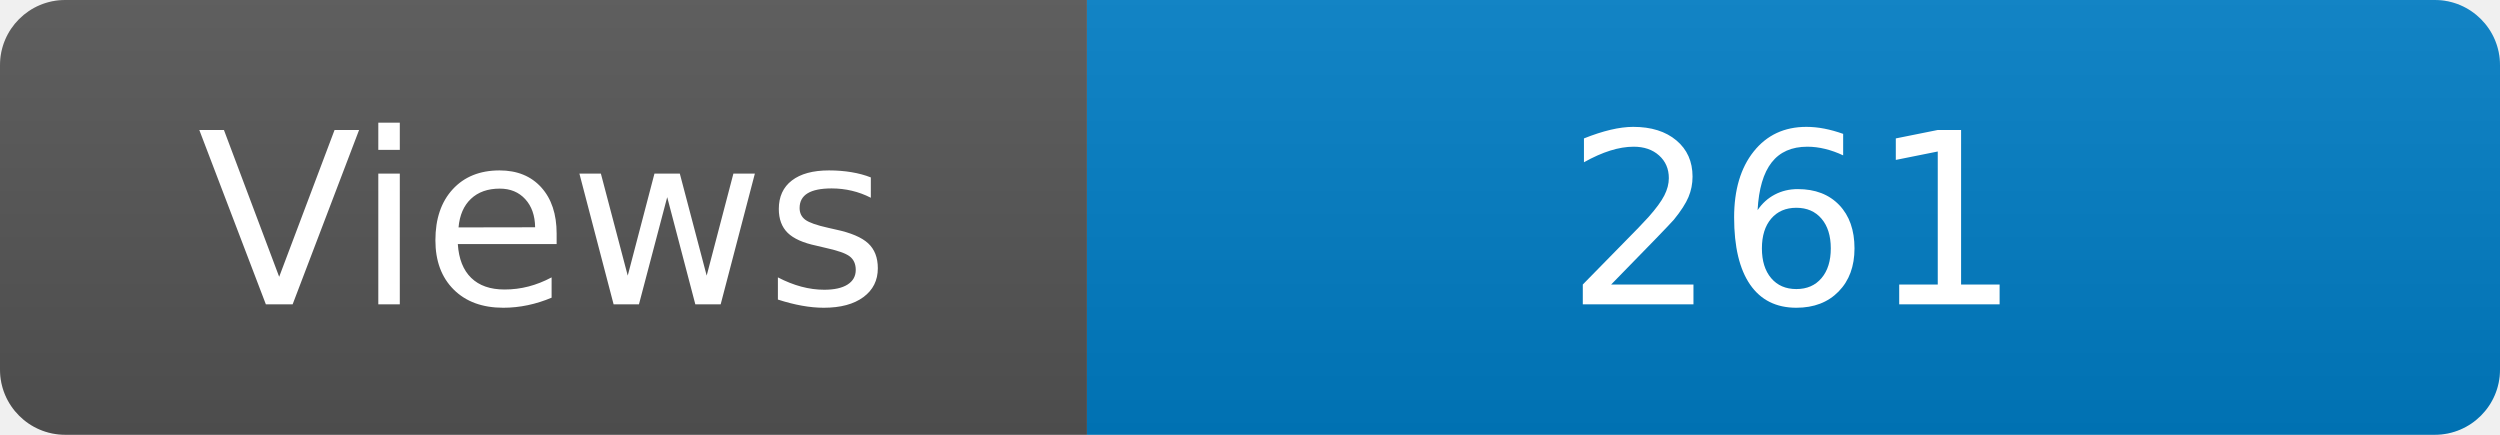
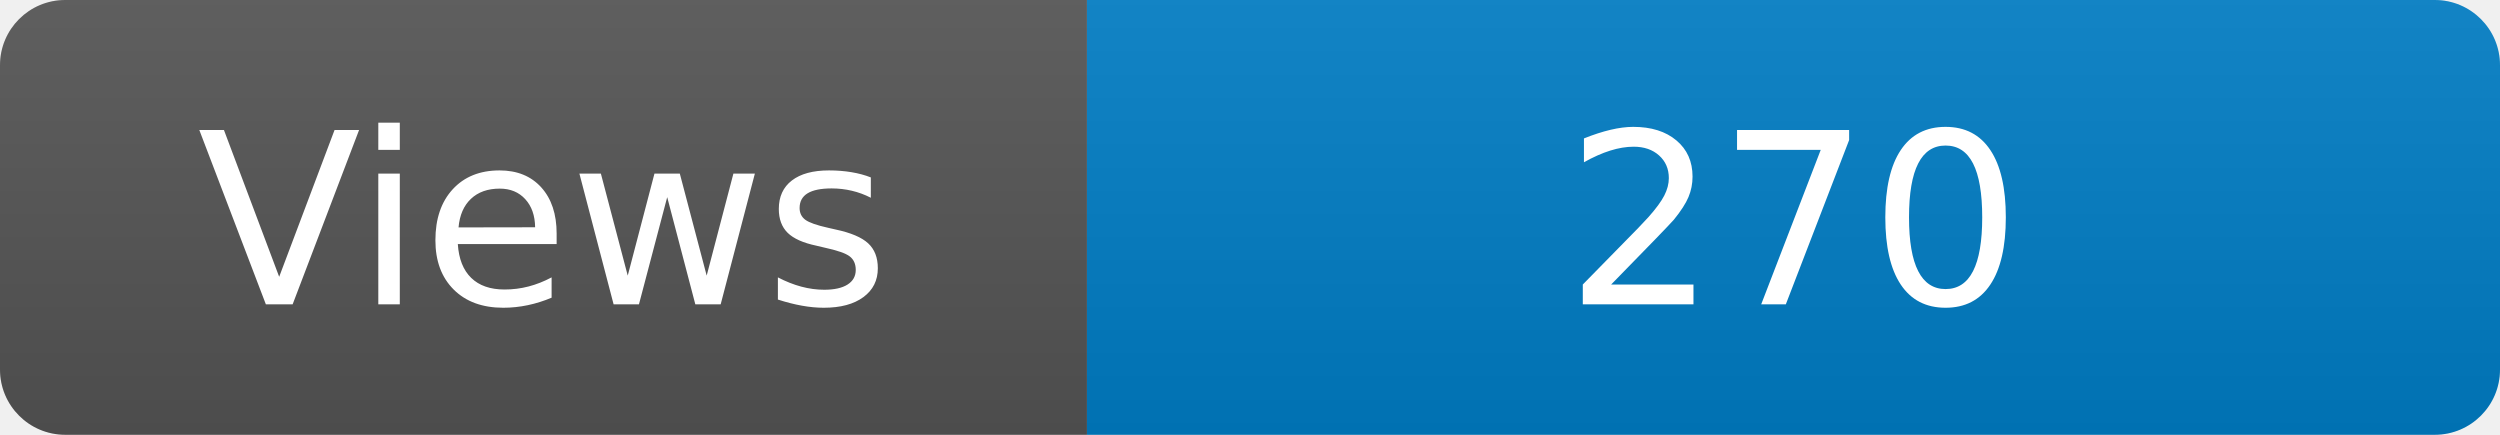
<svg xmlns="http://www.w3.org/2000/svg" width="115" height="20" role="img" aria-label="Maintained?: yes">
  <linearGradient id="s" x2="0" y2="100%">
    <stop offset="0" stop-color="#bbb" stop-opacity=".1" />
    <stop offset="1" stop-opacity=".1" />
  </linearGradient>
  <clipPath id="r">
    <rect width="115" height="20" rx="3" fill="#fff" />
  </clipPath>
  <g clip-path="url(#r)">
    <rect width="50" height="20" fill="#555" />
    <rect x="50" width="160" height="20" fill="#007ec6" />
    <rect width="115" height="20" fill="url(#s)" />
  </g>
  <g fill="#fff" text-anchor="middle" font-family="Verdana,Geneva,DejaVu Sans,sans-serif" font-size="110">
    <text x="250" y="140" transform="scale(.1)" fill="#fff">Views</text>
-     <text x="825" y="140" transform="scale(.1)" fill="#fff">261</text>
+     <text x="825" y="140" transform="scale(.1)" fill="#fff">270</text>
  </g>
</svg>
